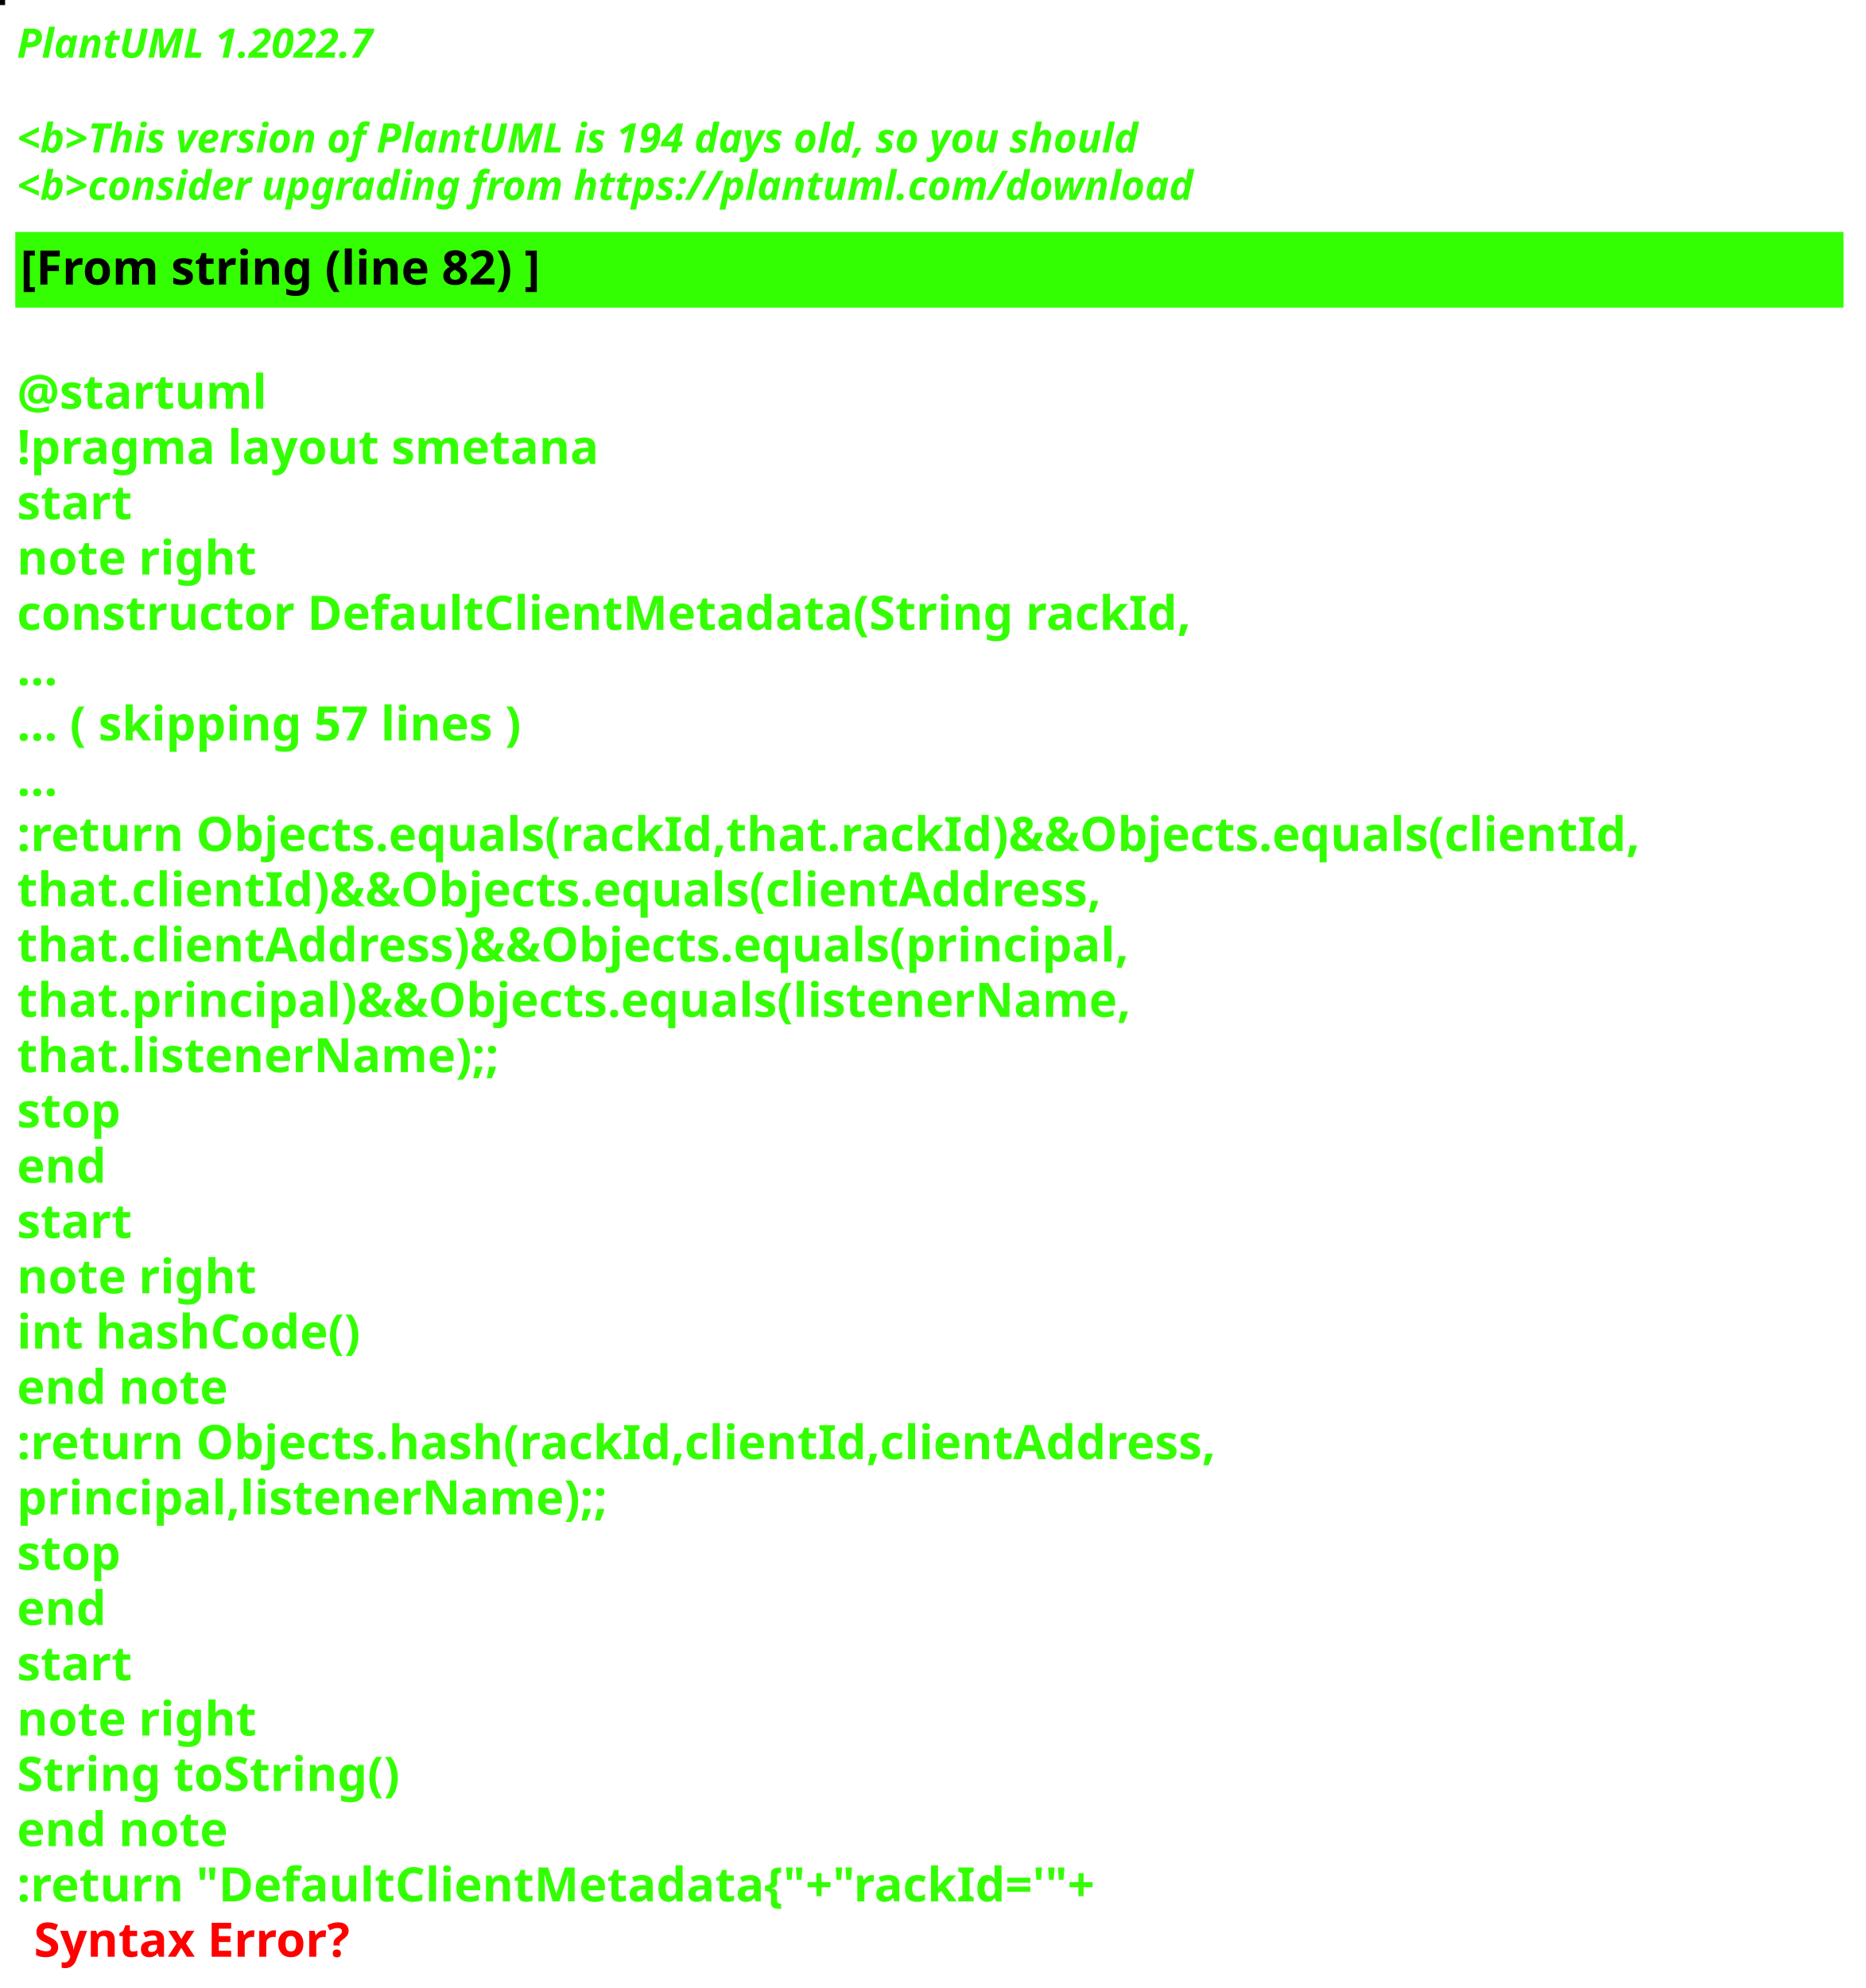
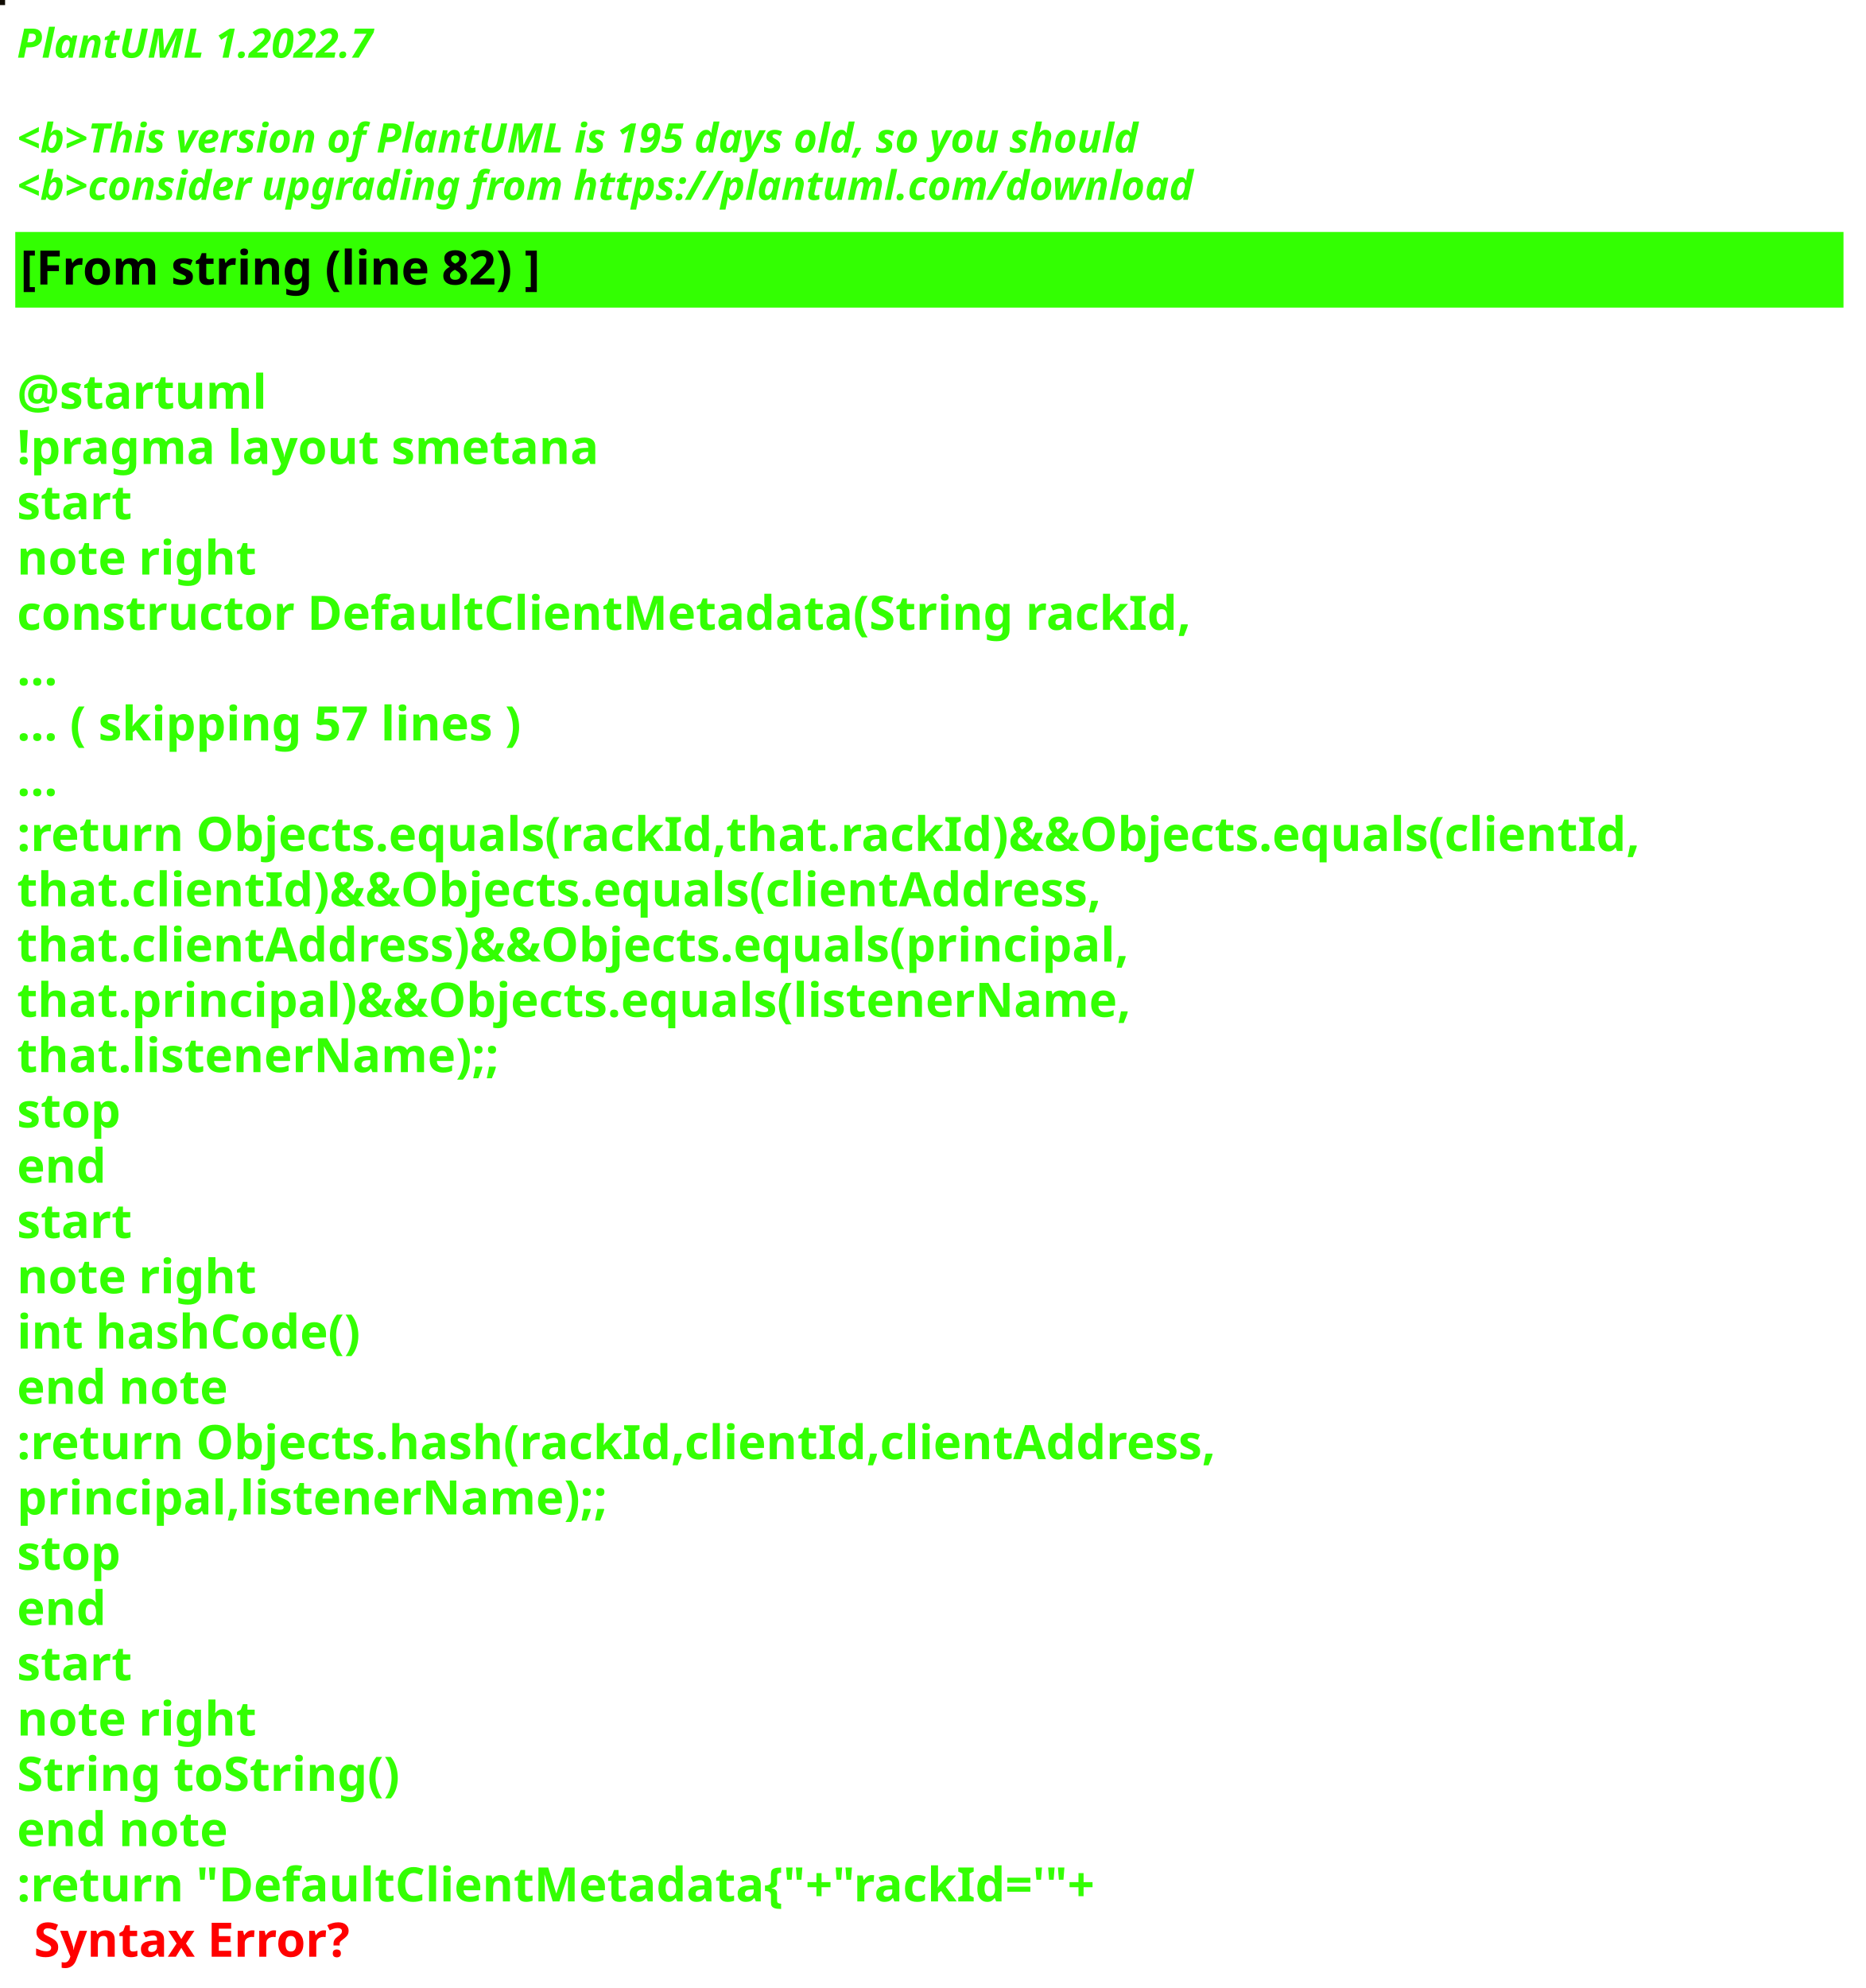
<svg xmlns="http://www.w3.org/2000/svg" contentStyleType="text/css" height="586px" preserveAspectRatio="none" style="width:550px;height:586px;background:#000000;" version="1.1" viewBox="0 0 550 586" width="550px" zoomAndPan="magnify">
  <defs />
  <g>
-     <rect fill="#020300" height="1" style="stroke:#020300;stroke-width:1.0;" width="1" x="0" y="0" />
+     <rect fill="#100C02" height="1" style="stroke:#100C02;stroke-width:1.0;" width="1" x="0" y="0" />
    <text fill="#33FF02" font-family="sans-serif" font-size="12" font-style="italic" font-weight="bold" lengthAdjust="spacing" textLength="127" x="5" y="17">PlantUML 1.2022.7</text>
    <text fill="#33FF02" font-family="sans-serif" font-size="12" font-style="italic" font-weight="bold" lengthAdjust="spacing" textLength="4" x="5" y="30.969"> </text>
-     <text fill="#33FF02" font-family="sans-serif" font-size="12" font-style="italic" font-weight="bold" lengthAdjust="spacing" textLength="399" x="5" y="44.938">&lt;b&gt;This version of PlantUML is 194 days old, so you should</text>
+     <text fill="#33FF02" font-family="sans-serif" font-size="12" font-style="italic" font-weight="bold" lengthAdjust="spacing" textLength="399" x="5" y="44.938">&lt;b&gt;This version of PlantUML is 195 days old, so you should</text>
    <text fill="#33FF02" font-family="sans-serif" font-size="12" font-style="italic" font-weight="bold" lengthAdjust="spacing" textLength="408" x="5" y="58.906">&lt;b&gt;consider upgrading from https://plantuml.com/download</text>
    <rect fill="#33FF02" height="21.297" style="stroke:#33FF02;stroke-width:1.0;" width="538" x="5" y="68.875" />
    <text fill="#000000" font-family="sans-serif" font-size="14" font-weight="bold" lengthAdjust="spacing" textLength="178" x="6" y="83.875">[From string (line 82) ]</text>
    <text fill="#33FF02" font-family="sans-serif" font-size="14" font-weight="bold" lengthAdjust="spacing" textLength="5" x="5" y="104.172"> </text>
    <text fill="#33FF02" font-family="sans-serif" font-size="14" font-weight="bold" lengthAdjust="spacing" textLength="79" x="5" y="120.469">@startuml</text>
    <text fill="#33FF02" font-family="sans-serif" font-size="14" font-weight="bold" lengthAdjust="spacing" textLength="190" x="5" y="136.766">!pragma layout smetana</text>
    <text fill="#33FF02" font-family="sans-serif" font-size="14" font-weight="bold" lengthAdjust="spacing" textLength="37" x="5" y="153.062">start</text>
    <text fill="#33FF02" font-family="sans-serif" font-size="14" font-weight="bold" lengthAdjust="spacing" textLength="78" x="5" y="169.359">note right</text>
    <text fill="#33FF02" font-family="sans-serif" font-size="14" font-weight="bold" lengthAdjust="spacing" textLength="382" x="5" y="185.656">constructor DefaultClientMetadata(String rackId,</text>
    <text fill="#33FF02" font-family="sans-serif" font-size="14" font-weight="bold" lengthAdjust="spacing" textLength="15" x="5" y="201.953">...</text>
    <text fill="#33FF02" font-family="sans-serif" font-size="14" font-weight="bold" lengthAdjust="spacing" textLength="175" x="5" y="218.25">... ( skipping 57 lines )</text>
    <text fill="#33FF02" font-family="sans-serif" font-size="14" font-weight="bold" lengthAdjust="spacing" textLength="15" x="5" y="234.547">...</text>
    <text fill="#33FF02" font-family="sans-serif" font-size="14" font-weight="bold" lengthAdjust="spacing" textLength="538" x="5" y="250.844">:return Objects.equals(rackId,that.rackId)&amp;&amp;Objects.equals(clientId,</text>
    <text fill="#33FF02" font-family="sans-serif" font-size="14" font-weight="bold" lengthAdjust="spacing" textLength="362" x="5" y="267.141">that.clientId)&amp;&amp;Objects.equals(clientAddress,</text>
    <text fill="#33FF02" font-family="sans-serif" font-size="14" font-weight="bold" lengthAdjust="spacing" textLength="372" x="5" y="283.438">that.clientAddress)&amp;&amp;Objects.equals(principal,</text>
    <text fill="#33FF02" font-family="sans-serif" font-size="14" font-weight="bold" lengthAdjust="spacing" textLength="367" x="5" y="299.734">that.principal)&amp;&amp;Objects.equals(listenerName,</text>
    <text fill="#33FF02" font-family="sans-serif" font-size="14" font-weight="bold" lengthAdjust="spacing" textLength="158" x="5" y="316.031">that.listenerName);;</text>
    <text fill="#33FF02" font-family="sans-serif" font-size="14" font-weight="bold" lengthAdjust="spacing" textLength="35" x="5" y="332.328">stop</text>
    <text fill="#33FF02" font-family="sans-serif" font-size="14" font-weight="bold" lengthAdjust="spacing" textLength="30" x="5" y="348.625">end</text>
    <text fill="#33FF02" font-family="sans-serif" font-size="14" font-weight="bold" lengthAdjust="spacing" textLength="37" x="5" y="364.922">start</text>
    <text fill="#33FF02" font-family="sans-serif" font-size="14" font-weight="bold" lengthAdjust="spacing" textLength="78" x="5" y="381.219">note right</text>
    <text fill="#33FF02" font-family="sans-serif" font-size="14" font-weight="bold" lengthAdjust="spacing" textLength="116" x="5" y="397.516">int hashCode()</text>
    <text fill="#33FF02" font-family="sans-serif" font-size="14" font-weight="bold" lengthAdjust="spacing" textLength="71" x="5" y="413.812">end note</text>
    <text fill="#33FF02" font-family="sans-serif" font-size="14" font-weight="bold" lengthAdjust="spacing" textLength="399" x="5" y="430.109">:return Objects.hash(rackId,clientId,clientAddress,</text>
    <text fill="#33FF02" font-family="sans-serif" font-size="14" font-weight="bold" lengthAdjust="spacing" textLength="194" x="5" y="446.406">principal,listenerName);;</text>
    <text fill="#33FF02" font-family="sans-serif" font-size="14" font-weight="bold" lengthAdjust="spacing" textLength="35" x="5" y="462.703">stop</text>
    <text fill="#33FF02" font-family="sans-serif" font-size="14" font-weight="bold" lengthAdjust="spacing" textLength="30" x="5" y="479">end</text>
    <text fill="#33FF02" font-family="sans-serif" font-size="14" font-weight="bold" lengthAdjust="spacing" textLength="37" x="5" y="495.297">start</text>
    <text fill="#33FF02" font-family="sans-serif" font-size="14" font-weight="bold" lengthAdjust="spacing" textLength="78" x="5" y="511.594">note right</text>
    <text fill="#33FF02" font-family="sans-serif" font-size="14" font-weight="bold" lengthAdjust="spacing" textLength="127" x="5" y="527.891">String toString()</text>
    <text fill="#33FF02" font-family="sans-serif" font-size="14" font-weight="bold" lengthAdjust="spacing" textLength="71" x="5" y="544.188">end note</text>
    <text fill="#33FF02" font-family="sans-serif" font-size="14" font-weight="bold" lengthAdjust="spacing" text-decoration="wavy underline" textLength="360" x="5" y="560.484">:return "DefaultClientMetadata{"+"rackId='"+</text>
    <text fill="#FF0000" font-family="sans-serif" font-size="14" font-weight="bold" lengthAdjust="spacing" textLength="106" x="10" y="576.781">Syntax Error?</text>
  </g>
</svg>
